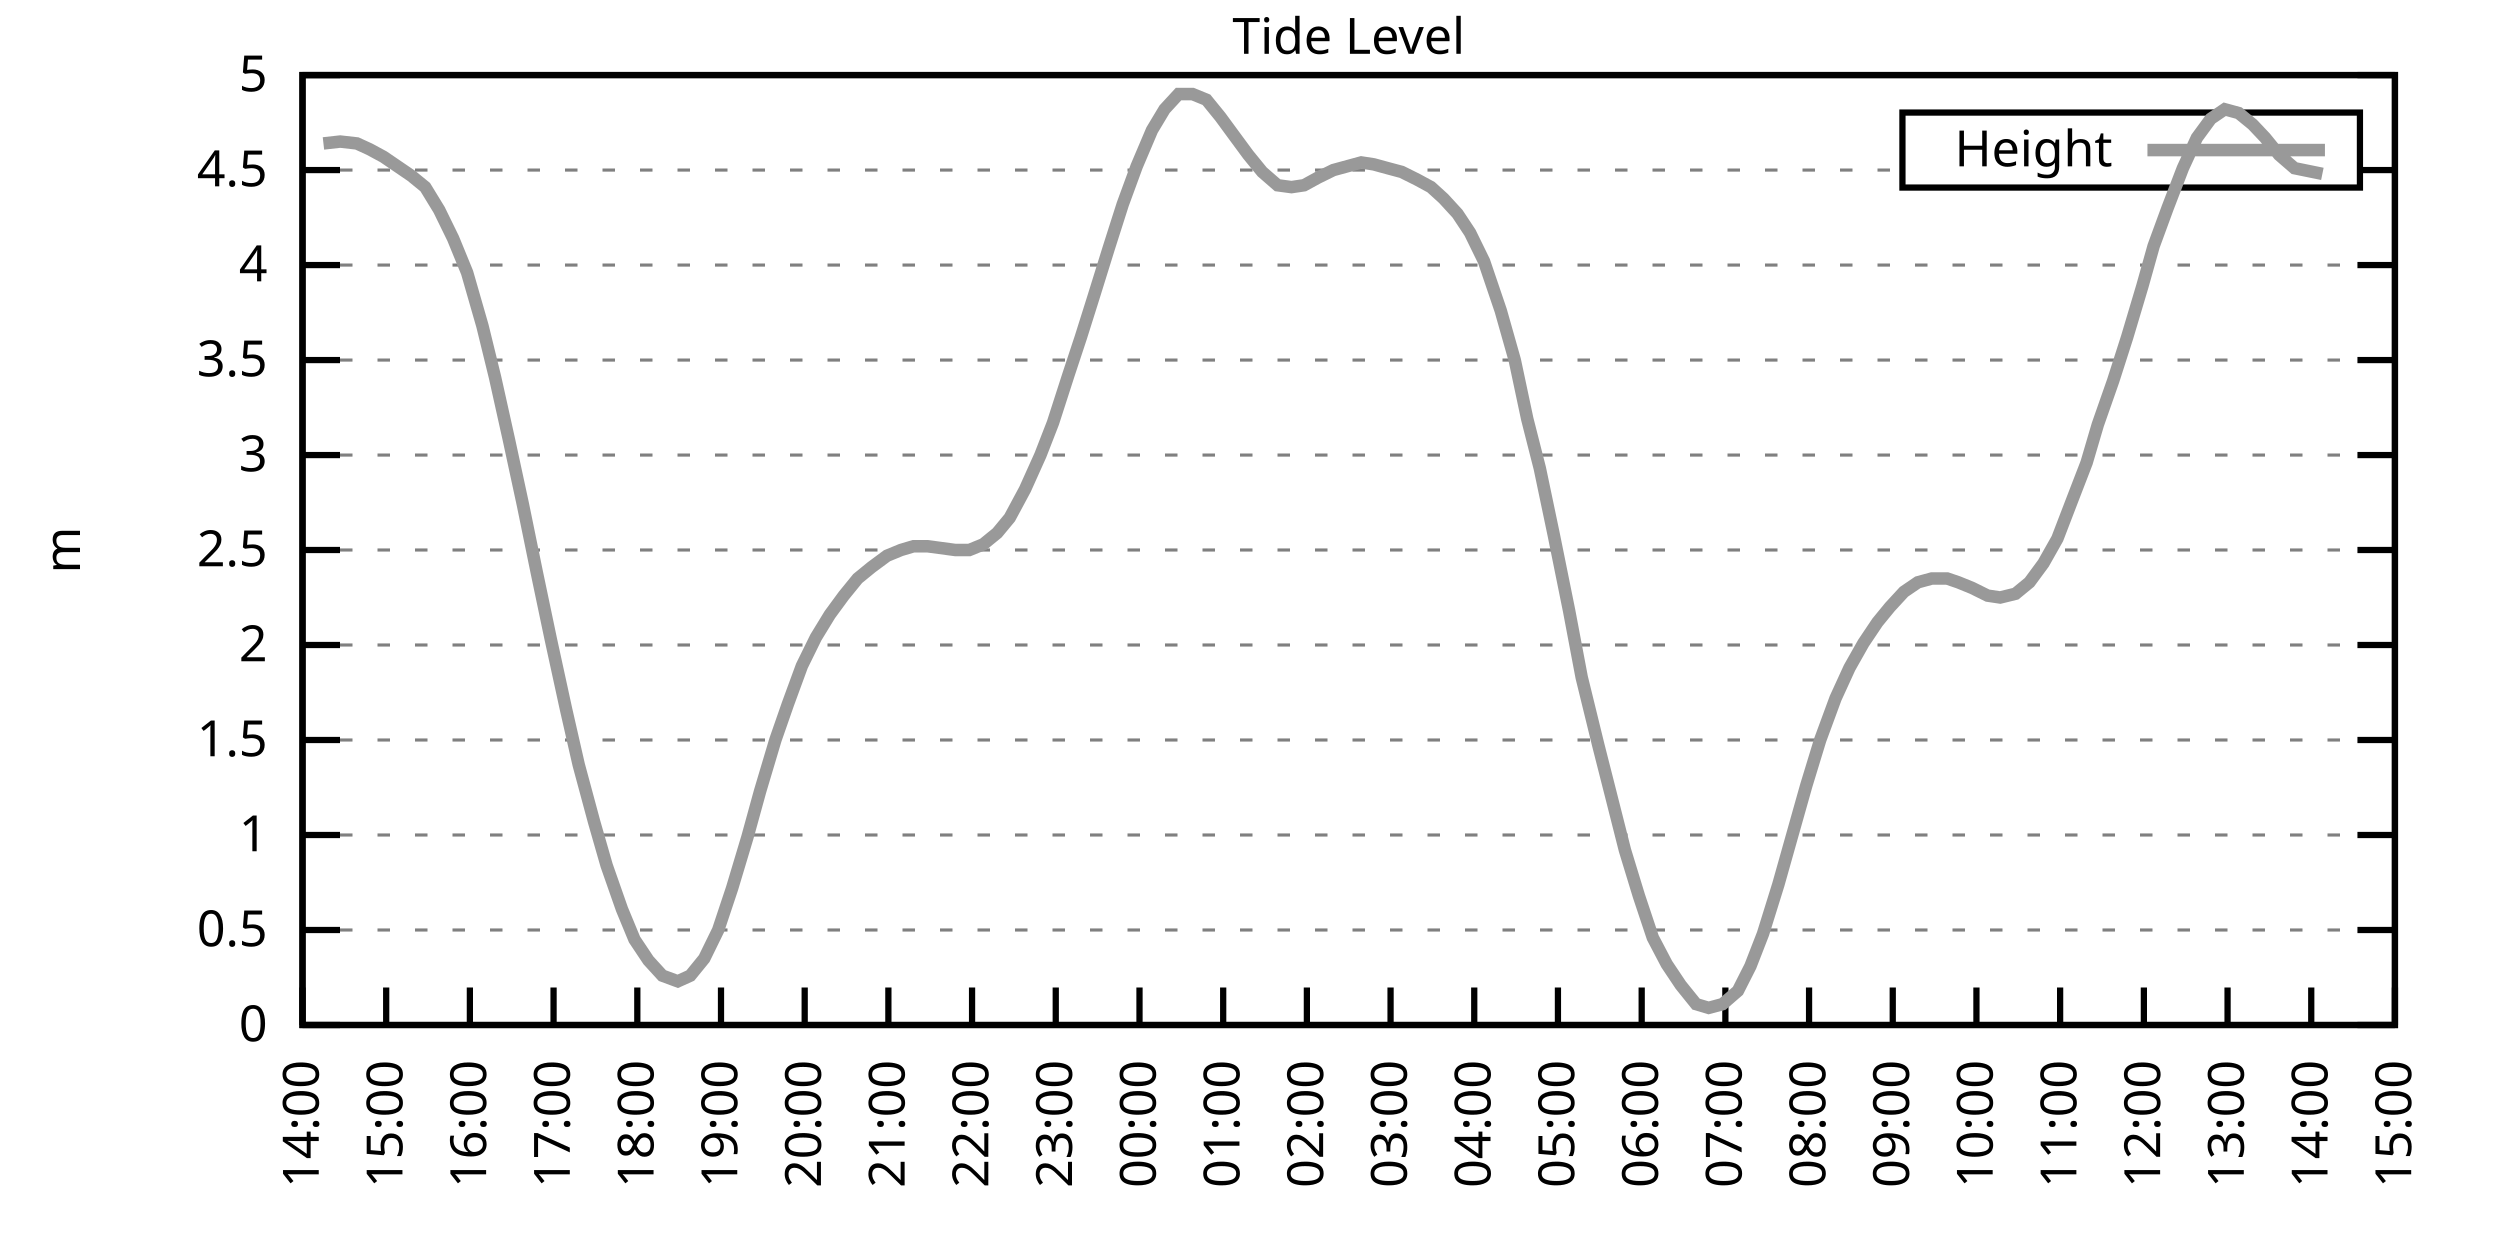
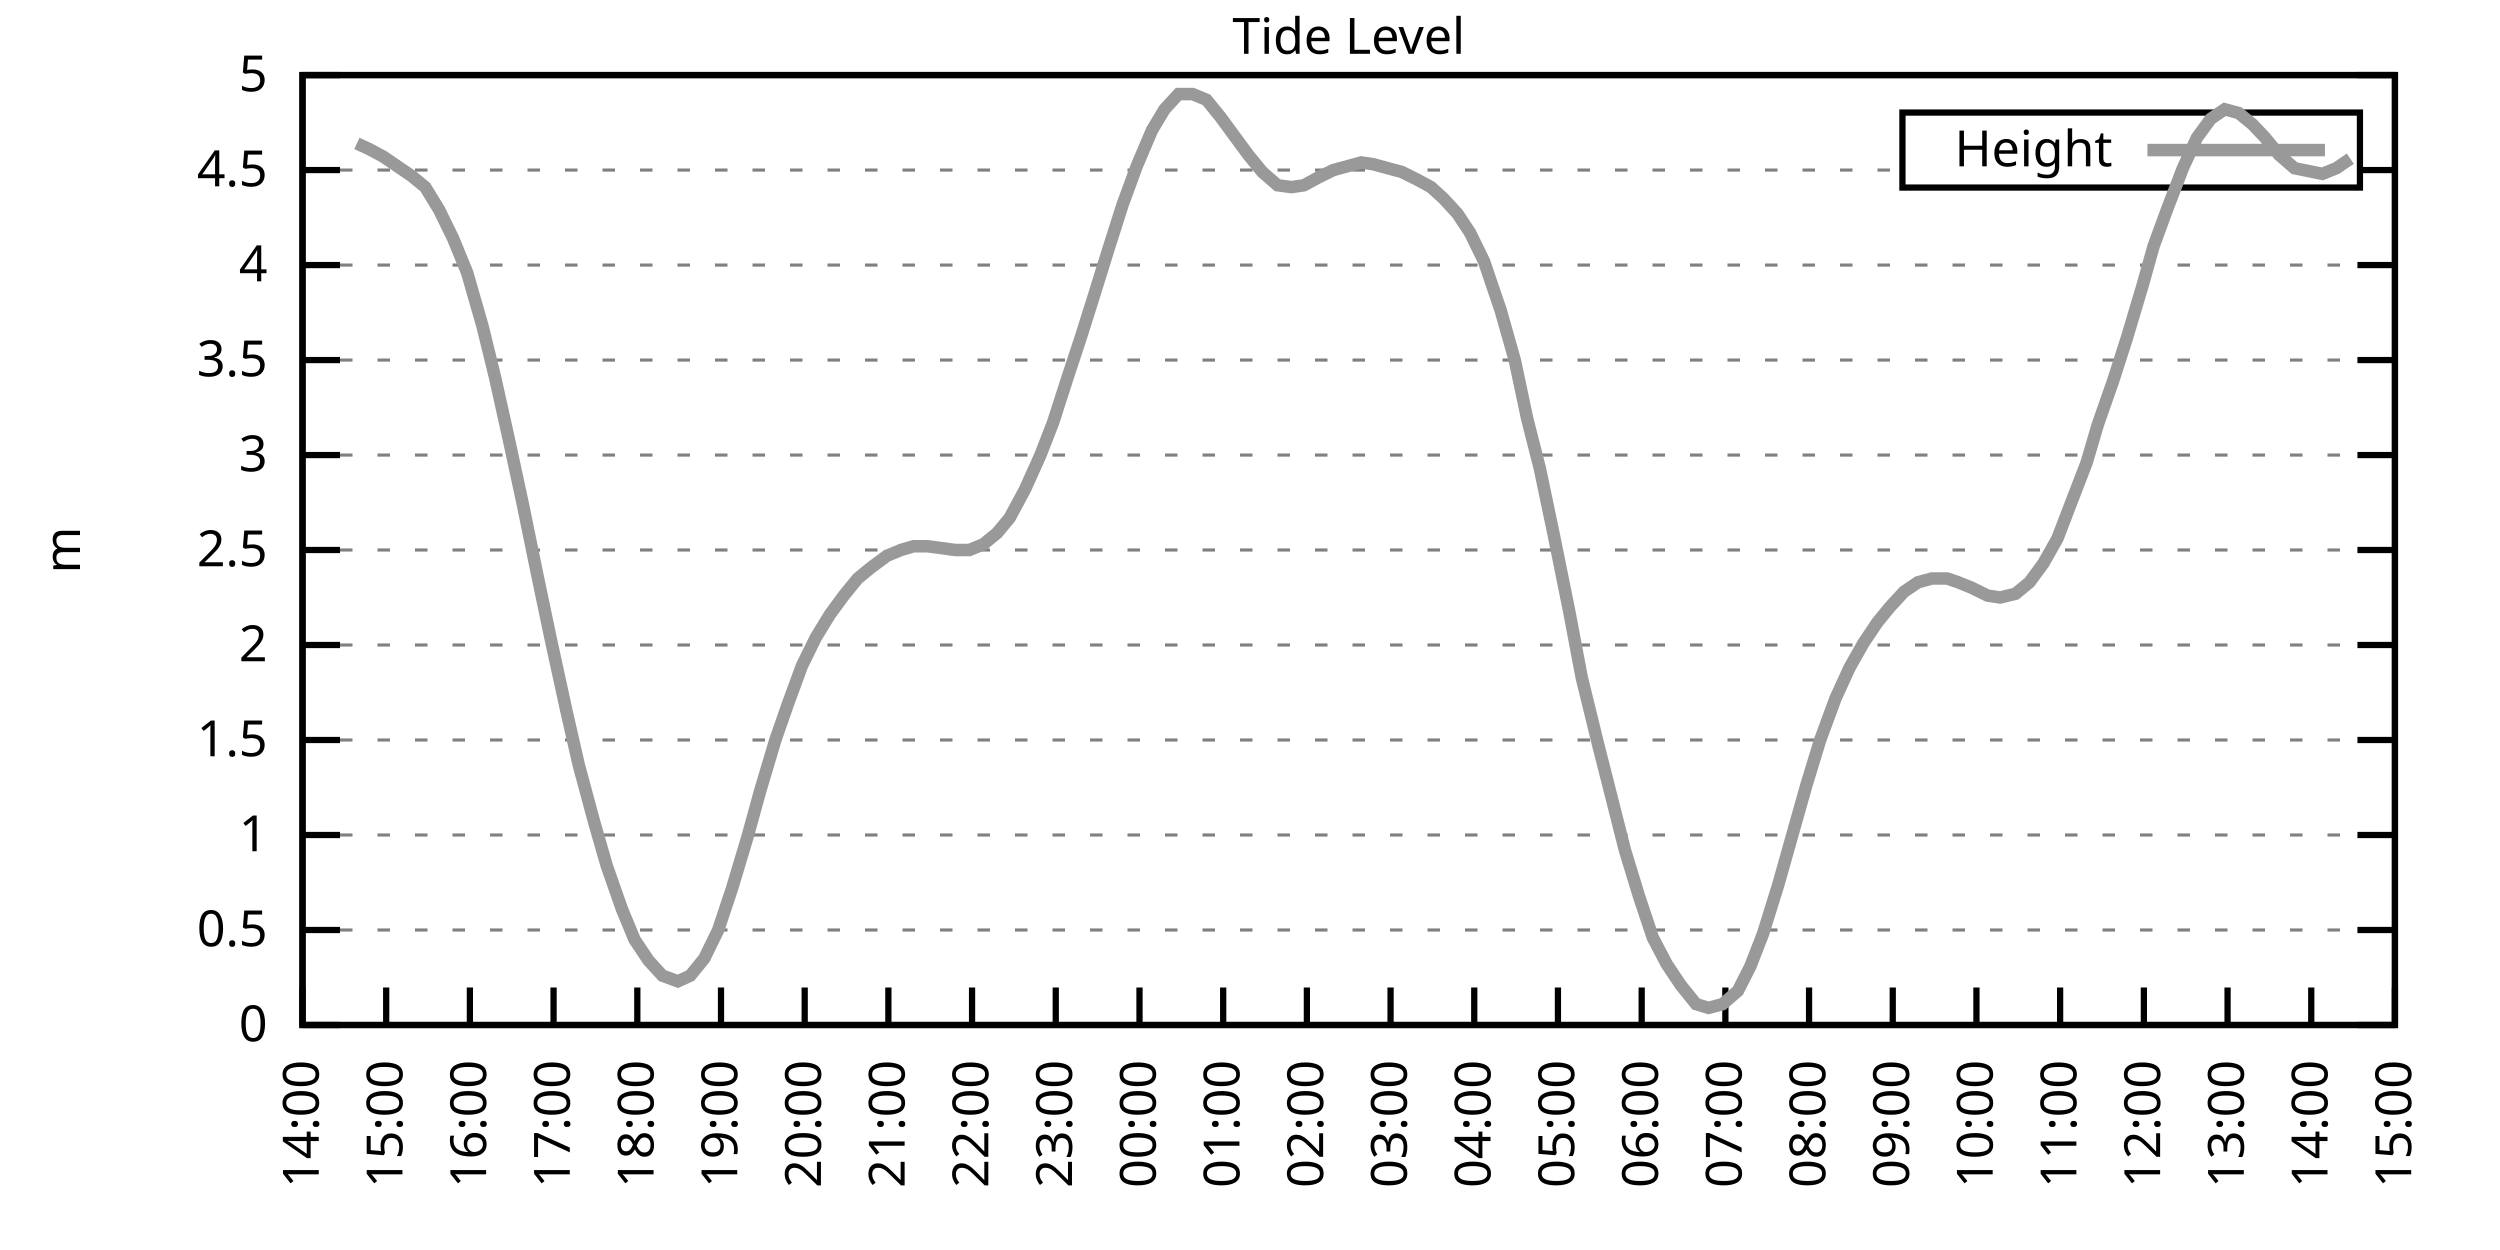
<svg xmlns="http://www.w3.org/2000/svg" xmlns:xlink="http://www.w3.org/1999/xlink" width="400" height="200" viewBox="0 0 400 200">
  <g id="gnuplot_canvas">
    <rect x="0" y="0" width="400" height="200" fill="none" />
    <defs>
      <circle id="gpDot" r="0.5" stroke-width="0.5" stroke="currentColor" />
      <path id="gpPt0" stroke-width="0.333" stroke="currentColor" d="M-1,0 h2 M0,-1 v2" />
      <path id="gpPt1" stroke-width="0.333" stroke="currentColor" d="M-1,-1 L1,1 M1,-1 L-1,1" />
      <path id="gpPt2" stroke-width="0.333" stroke="currentColor" d="M-1,0 L1,0 M0,-1 L0,1 M-1,-1 L1,1 M-1,1 L1,-1" />
      <rect id="gpPt3" stroke-width="0.333" stroke="currentColor" x="-1" y="-1" width="2" height="2" />
      <rect id="gpPt4" stroke-width="0.333" stroke="currentColor" fill="currentColor" x="-1" y="-1" width="2" height="2" />
      <circle id="gpPt5" stroke-width="0.333" stroke="currentColor" cx="0" cy="0" r="1" />
      <use xlink:href="#gpPt5" id="gpPt6" fill="currentColor" stroke="none" />
      <path id="gpPt7" stroke-width="0.333" stroke="currentColor" d="M0,-1.33 L-1.33,0.67 L1.33,0.67 z" />
      <use xlink:href="#gpPt7" id="gpPt8" fill="currentColor" stroke="none" />
      <use xlink:href="#gpPt7" id="gpPt9" stroke="currentColor" transform="rotate(180)" />
      <use xlink:href="#gpPt9" id="gpPt10" fill="currentColor" stroke="none" />
      <use xlink:href="#gpPt3" id="gpPt11" stroke="currentColor" transform="rotate(45)" />
      <use xlink:href="#gpPt11" id="gpPt12" fill="currentColor" stroke="none" />
      <path id="gpPt13" stroke-width="0.333" stroke="currentColor" d="M0,1.330 L1.265,0.411 L0.782,-1.067 L-0.782,-1.076 L-1.265,0.411 z" />
      <use xlink:href="#gpPt13" id="gpPt14" fill="currentColor" stroke="none" />
      <filter id="textbox" filterUnits="objectBoundingBox" x="0" y="0" height="1" width="1">
        <feFlood flood-color="white" flood-opacity="1" result="bgnd" />
        <feComposite in="SourceGraphic" in2="bgnd" operator="atop" />
      </filter>
      <filter id="greybox" filterUnits="objectBoundingBox" x="0" y="0" height="1" width="1">
        <feFlood flood-color="lightgrey" flood-opacity="1" result="grey" />
        <feComposite in="SourceGraphic" in2="grey" operator="atop" />
      </filter>
    </defs>
    <g fill="none" color="white" stroke="currentColor" stroke-width="1.00" stroke-linecap="butt" stroke-linejoin="miter">
</g>
    <g fill="none" color="black" stroke="currentColor" stroke-width="1.00" stroke-linecap="butt" stroke-linejoin="miter">
      <g stroke="none" shape-rendering="crispEdges">
        <polygon fill="rgb(255, 255, 255)" points="48.40,164.00 383.18,164.00 383.18,12.02 48.40,12.02 " />
      </g>
    </g>
    <g fill="none" color="black" stroke="currentColor" stroke-width="1.00" stroke-linecap="butt" stroke-linejoin="miter">
</g>
    <g fill="none" color="black" stroke="black" stroke-width="0.50" stroke-linecap="butt" stroke-linejoin="miter">
</g>
    <g fill="none" color="gray" stroke="currentColor" stroke-width="0.50" stroke-linecap="butt" stroke-linejoin="miter">
      <path stroke="gray" stroke-dasharray="2,4" class="gridline" d="M48.40,164.00 L383.19,164.00  " />
    </g>
    <g fill="none" color="gray" stroke="gray" stroke-width="1.00" stroke-linecap="butt" stroke-linejoin="miter">
</g>
    <g fill="none" color="black" stroke="currentColor" stroke-width="1.00" stroke-linecap="butt" stroke-linejoin="miter">
      <path stroke="black" d="M48.40,164.00 L54.40,164.00 M383.19,164.00 L377.19,164.00  " />
      <g transform="translate(42.80,166.60)" stroke="none" fill="black" font-family="Sans" font-size="8.00" text-anchor="end">
        <text>
          <tspan font-family="Sans"> 0</tspan>
        </text>
      </g>
    </g>
    <g fill="none" color="black" stroke="currentColor" stroke-width="1.00" stroke-linecap="butt" stroke-linejoin="miter">
</g>
    <g fill="none" color="black" stroke="black" stroke-width="0.50" stroke-linecap="butt" stroke-linejoin="miter">
</g>
    <g fill="none" color="gray" stroke="currentColor" stroke-width="0.50" stroke-linecap="butt" stroke-linejoin="miter">
      <path stroke="gray" stroke-dasharray="2,4" class="gridline" d="M48.40,148.80 L383.19,148.80  " />
    </g>
    <g fill="none" color="gray" stroke="gray" stroke-width="1.00" stroke-linecap="butt" stroke-linejoin="miter">
</g>
    <g fill="none" color="black" stroke="currentColor" stroke-width="1.00" stroke-linecap="butt" stroke-linejoin="miter">
      <path stroke="black" d="M48.40,148.80 L54.40,148.80 M383.19,148.80 L377.19,148.80  " />
      <g transform="translate(42.80,151.40)" stroke="none" fill="black" font-family="Sans" font-size="8.00" text-anchor="end">
        <text>
          <tspan font-family="Sans"> 0.5</tspan>
        </text>
      </g>
    </g>
    <g fill="none" color="black" stroke="currentColor" stroke-width="1.00" stroke-linecap="butt" stroke-linejoin="miter">
</g>
    <g fill="none" color="black" stroke="black" stroke-width="0.50" stroke-linecap="butt" stroke-linejoin="miter">
</g>
    <g fill="none" color="gray" stroke="currentColor" stroke-width="0.50" stroke-linecap="butt" stroke-linejoin="miter">
      <path stroke="gray" stroke-dasharray="2,4" class="gridline" d="M48.40,133.60 L383.19,133.60  " />
    </g>
    <g fill="none" color="gray" stroke="gray" stroke-width="1.00" stroke-linecap="butt" stroke-linejoin="miter">
</g>
    <g fill="none" color="black" stroke="currentColor" stroke-width="1.00" stroke-linecap="butt" stroke-linejoin="miter">
      <path stroke="black" d="M48.40,133.60 L54.40,133.60 M383.19,133.60 L377.19,133.60  " />
      <g transform="translate(42.80,136.20)" stroke="none" fill="black" font-family="Sans" font-size="8.00" text-anchor="end">
        <text>
          <tspan font-family="Sans"> 1</tspan>
        </text>
      </g>
    </g>
    <g fill="none" color="black" stroke="currentColor" stroke-width="1.00" stroke-linecap="butt" stroke-linejoin="miter">
</g>
    <g fill="none" color="black" stroke="black" stroke-width="0.50" stroke-linecap="butt" stroke-linejoin="miter">
</g>
    <g fill="none" color="gray" stroke="currentColor" stroke-width="0.50" stroke-linecap="butt" stroke-linejoin="miter">
      <path stroke="gray" stroke-dasharray="2,4" class="gridline" d="M48.40,118.40 L383.19,118.40  " />
    </g>
    <g fill="none" color="gray" stroke="gray" stroke-width="1.00" stroke-linecap="butt" stroke-linejoin="miter">
</g>
    <g fill="none" color="black" stroke="currentColor" stroke-width="1.00" stroke-linecap="butt" stroke-linejoin="miter">
      <path stroke="black" d="M48.40,118.40 L54.40,118.40 M383.19,118.40 L377.19,118.40  " />
      <g transform="translate(42.80,121.00)" stroke="none" fill="black" font-family="Sans" font-size="8.00" text-anchor="end">
        <text>
          <tspan font-family="Sans"> 1.5</tspan>
        </text>
      </g>
    </g>
    <g fill="none" color="black" stroke="currentColor" stroke-width="1.00" stroke-linecap="butt" stroke-linejoin="miter">
</g>
    <g fill="none" color="black" stroke="black" stroke-width="0.50" stroke-linecap="butt" stroke-linejoin="miter">
</g>
    <g fill="none" color="gray" stroke="currentColor" stroke-width="0.50" stroke-linecap="butt" stroke-linejoin="miter">
      <path stroke="gray" stroke-dasharray="2,4" class="gridline" d="M48.40,103.20 L383.19,103.20  " />
    </g>
    <g fill="none" color="gray" stroke="gray" stroke-width="1.00" stroke-linecap="butt" stroke-linejoin="miter">
</g>
    <g fill="none" color="black" stroke="currentColor" stroke-width="1.00" stroke-linecap="butt" stroke-linejoin="miter">
      <path stroke="black" d="M48.40,103.20 L54.40,103.20 M383.19,103.20 L377.19,103.20  " />
      <g transform="translate(42.80,105.80)" stroke="none" fill="black" font-family="Sans" font-size="8.00" text-anchor="end">
        <text>
          <tspan font-family="Sans"> 2</tspan>
        </text>
      </g>
    </g>
    <g fill="none" color="black" stroke="currentColor" stroke-width="1.00" stroke-linecap="butt" stroke-linejoin="miter">
</g>
    <g fill="none" color="black" stroke="black" stroke-width="0.50" stroke-linecap="butt" stroke-linejoin="miter">
</g>
    <g fill="none" color="gray" stroke="currentColor" stroke-width="0.50" stroke-linecap="butt" stroke-linejoin="miter">
      <path stroke="gray" stroke-dasharray="2,4" class="gridline" d="M48.40,88.00 L383.19,88.00  " />
    </g>
    <g fill="none" color="gray" stroke="gray" stroke-width="1.00" stroke-linecap="butt" stroke-linejoin="miter">
</g>
    <g fill="none" color="black" stroke="currentColor" stroke-width="1.00" stroke-linecap="butt" stroke-linejoin="miter">
      <path stroke="black" d="M48.40,88.00 L54.40,88.00 M383.19,88.00 L377.19,88.00  " />
      <g transform="translate(42.80,90.60)" stroke="none" fill="black" font-family="Sans" font-size="8.00" text-anchor="end">
        <text>
          <tspan font-family="Sans"> 2.5</tspan>
        </text>
      </g>
    </g>
    <g fill="none" color="black" stroke="currentColor" stroke-width="1.00" stroke-linecap="butt" stroke-linejoin="miter">
</g>
    <g fill="none" color="black" stroke="black" stroke-width="0.50" stroke-linecap="butt" stroke-linejoin="miter">
</g>
    <g fill="none" color="gray" stroke="currentColor" stroke-width="0.50" stroke-linecap="butt" stroke-linejoin="miter">
      <path stroke="gray" stroke-dasharray="2,4" class="gridline" d="M48.40,72.81 L383.19,72.81  " />
    </g>
    <g fill="none" color="gray" stroke="gray" stroke-width="1.00" stroke-linecap="butt" stroke-linejoin="miter">
</g>
    <g fill="none" color="black" stroke="currentColor" stroke-width="1.00" stroke-linecap="butt" stroke-linejoin="miter">
      <path stroke="black" d="M48.40,72.81 L54.40,72.81 M383.19,72.81 L377.19,72.81  " />
      <g transform="translate(42.80,75.41)" stroke="none" fill="black" font-family="Sans" font-size="8.00" text-anchor="end">
        <text>
          <tspan font-family="Sans"> 3</tspan>
        </text>
      </g>
    </g>
    <g fill="none" color="black" stroke="currentColor" stroke-width="1.00" stroke-linecap="butt" stroke-linejoin="miter">
</g>
    <g fill="none" color="black" stroke="black" stroke-width="0.50" stroke-linecap="butt" stroke-linejoin="miter">
</g>
    <g fill="none" color="gray" stroke="currentColor" stroke-width="0.50" stroke-linecap="butt" stroke-linejoin="miter">
      <path stroke="gray" stroke-dasharray="2,4" class="gridline" d="M48.40,57.61 L383.19,57.61  " />
    </g>
    <g fill="none" color="gray" stroke="gray" stroke-width="1.00" stroke-linecap="butt" stroke-linejoin="miter">
</g>
    <g fill="none" color="black" stroke="currentColor" stroke-width="1.00" stroke-linecap="butt" stroke-linejoin="miter">
      <path stroke="black" d="M48.40,57.61 L54.40,57.61 M383.19,57.61 L377.19,57.61  " />
      <g transform="translate(42.80,60.21)" stroke="none" fill="black" font-family="Sans" font-size="8.00" text-anchor="end">
        <text>
          <tspan font-family="Sans"> 3.5</tspan>
        </text>
      </g>
    </g>
    <g fill="none" color="black" stroke="currentColor" stroke-width="1.00" stroke-linecap="butt" stroke-linejoin="miter">
</g>
    <g fill="none" color="black" stroke="black" stroke-width="0.50" stroke-linecap="butt" stroke-linejoin="miter">
</g>
    <g fill="none" color="gray" stroke="currentColor" stroke-width="0.50" stroke-linecap="butt" stroke-linejoin="miter">
      <path stroke="gray" stroke-dasharray="2,4" class="gridline" d="M48.40,42.41 L383.19,42.41  " />
    </g>
    <g fill="none" color="gray" stroke="gray" stroke-width="1.00" stroke-linecap="butt" stroke-linejoin="miter">
</g>
    <g fill="none" color="black" stroke="currentColor" stroke-width="1.00" stroke-linecap="butt" stroke-linejoin="miter">
      <path stroke="black" d="M48.40,42.41 L54.40,42.41 M383.19,42.41 L377.19,42.41  " />
      <g transform="translate(42.80,45.01)" stroke="none" fill="black" font-family="Sans" font-size="8.00" text-anchor="end">
        <text>
          <tspan font-family="Sans"> 4</tspan>
        </text>
      </g>
    </g>
    <g fill="none" color="black" stroke="currentColor" stroke-width="1.00" stroke-linecap="butt" stroke-linejoin="miter">
</g>
    <g fill="none" color="black" stroke="black" stroke-width="0.50" stroke-linecap="butt" stroke-linejoin="miter">
</g>
    <g fill="none" color="gray" stroke="currentColor" stroke-width="0.50" stroke-linecap="butt" stroke-linejoin="miter">
      <path stroke="gray" stroke-dasharray="2,4" class="gridline" d="M48.40,27.21 L304.39,27.21 M377.59,27.21 L383.19,27.21  " />
    </g>
    <g fill="none" color="gray" stroke="gray" stroke-width="1.00" stroke-linecap="butt" stroke-linejoin="miter">
</g>
    <g fill="none" color="black" stroke="currentColor" stroke-width="1.00" stroke-linecap="butt" stroke-linejoin="miter">
      <path stroke="black" d="M48.40,27.21 L54.40,27.21 M383.19,27.21 L377.19,27.21  " />
      <g transform="translate(42.80,29.81)" stroke="none" fill="black" font-family="Sans" font-size="8.00" text-anchor="end">
        <text>
          <tspan font-family="Sans"> 4.5</tspan>
        </text>
      </g>
    </g>
    <g fill="none" color="black" stroke="currentColor" stroke-width="1.00" stroke-linecap="butt" stroke-linejoin="miter">
</g>
    <g fill="none" color="black" stroke="black" stroke-width="0.50" stroke-linecap="butt" stroke-linejoin="miter">
</g>
    <g fill="none" color="gray" stroke="currentColor" stroke-width="0.50" stroke-linecap="butt" stroke-linejoin="miter">
      <path stroke="gray" stroke-dasharray="2,4" class="gridline" d="M48.40,12.01 L383.19,12.01  " />
    </g>
    <g fill="none" color="gray" stroke="gray" stroke-width="1.00" stroke-linecap="butt" stroke-linejoin="miter">
</g>
    <g fill="none" color="black" stroke="currentColor" stroke-width="1.00" stroke-linecap="butt" stroke-linejoin="miter">
      <path stroke="black" d="M48.40,12.01 L54.40,12.01 M383.19,12.01 L377.19,12.01  " />
      <g transform="translate(42.80,14.61)" stroke="none" fill="black" font-family="Sans" font-size="8.00" text-anchor="end">
        <text>
          <tspan font-family="Sans"> 5</tspan>
        </text>
      </g>
    </g>
    <g fill="none" color="black" stroke="currentColor" stroke-width="1.00" stroke-linecap="butt" stroke-linejoin="miter">
      <path stroke="black" d="M48.40,164.00 L48.40,158.00  " />
      <g transform="translate(51.00,169.60) rotate(270.00)" stroke="none" fill="black" font-family="Sans" font-size="8.00" text-anchor="end">
        <text>
          <tspan font-family="Sans">14:00</tspan>
        </text>
      </g>
    </g>
    <g fill="none" color="black" stroke="currentColor" stroke-width="1.00" stroke-linecap="butt" stroke-linejoin="miter">
      <path stroke="black" d="M61.79,164.00 L61.79,158.00  " />
      <g transform="translate(64.39,169.60) rotate(270.00)" stroke="none" fill="black" font-family="Sans" font-size="8.00" text-anchor="end">
        <text>
          <tspan font-family="Sans">15:00</tspan>
        </text>
      </g>
    </g>
    <g fill="none" color="black" stroke="currentColor" stroke-width="1.00" stroke-linecap="butt" stroke-linejoin="miter">
      <path stroke="black" d="M75.18,164.00 L75.18,158.00  " />
      <g transform="translate(77.78,169.60) rotate(270.00)" stroke="none" fill="black" font-family="Sans" font-size="8.00" text-anchor="end">
        <text>
          <tspan font-family="Sans">16:00</tspan>
        </text>
      </g>
    </g>
    <g fill="none" color="black" stroke="currentColor" stroke-width="1.00" stroke-linecap="butt" stroke-linejoin="miter">
      <path stroke="black" d="M88.57,164.00 L88.57,158.00  " />
      <g transform="translate(91.17,169.60) rotate(270.00)" stroke="none" fill="black" font-family="Sans" font-size="8.00" text-anchor="end">
        <text>
          <tspan font-family="Sans">17:00</tspan>
        </text>
      </g>
    </g>
    <g fill="none" color="black" stroke="currentColor" stroke-width="1.00" stroke-linecap="butt" stroke-linejoin="miter">
      <path stroke="black" d="M101.97,164.00 L101.97,158.00  " />
      <g transform="translate(104.57,169.60) rotate(270.00)" stroke="none" fill="black" font-family="Sans" font-size="8.00" text-anchor="end">
        <text>
          <tspan font-family="Sans">18:00</tspan>
        </text>
      </g>
    </g>
    <g fill="none" color="black" stroke="currentColor" stroke-width="1.00" stroke-linecap="butt" stroke-linejoin="miter">
      <path stroke="black" d="M115.36,164.00 L115.36,158.00  " />
      <g transform="translate(117.96,169.60) rotate(270.00)" stroke="none" fill="black" font-family="Sans" font-size="8.00" text-anchor="end">
        <text>
          <tspan font-family="Sans">19:00</tspan>
        </text>
      </g>
    </g>
    <g fill="none" color="black" stroke="currentColor" stroke-width="1.00" stroke-linecap="butt" stroke-linejoin="miter">
      <path stroke="black" d="M128.75,164.00 L128.75,158.00  " />
      <g transform="translate(131.35,169.60) rotate(270.00)" stroke="none" fill="black" font-family="Sans" font-size="8.00" text-anchor="end">
        <text>
          <tspan font-family="Sans">20:00</tspan>
        </text>
      </g>
    </g>
    <g fill="none" color="black" stroke="currentColor" stroke-width="1.00" stroke-linecap="butt" stroke-linejoin="miter">
      <path stroke="black" d="M142.14,164.00 L142.14,158.00  " />
      <g transform="translate(144.74,169.60) rotate(270.00)" stroke="none" fill="black" font-family="Sans" font-size="8.00" text-anchor="end">
        <text>
          <tspan font-family="Sans">21:00</tspan>
        </text>
      </g>
    </g>
    <g fill="none" color="black" stroke="currentColor" stroke-width="1.00" stroke-linecap="butt" stroke-linejoin="miter">
      <path stroke="black" d="M155.53,164.00 L155.53,158.00  " />
      <g transform="translate(158.13,169.60) rotate(270.00)" stroke="none" fill="black" font-family="Sans" font-size="8.00" text-anchor="end">
        <text>
          <tspan font-family="Sans">22:00</tspan>
        </text>
      </g>
    </g>
    <g fill="none" color="black" stroke="currentColor" stroke-width="1.00" stroke-linecap="butt" stroke-linejoin="miter">
      <path stroke="black" d="M168.92,164.00 L168.92,158.00  " />
      <g transform="translate(171.52,169.60) rotate(270.00)" stroke="none" fill="black" font-family="Sans" font-size="8.00" text-anchor="end">
        <text>
          <tspan font-family="Sans">23:00</tspan>
        </text>
      </g>
    </g>
    <g fill="none" color="black" stroke="currentColor" stroke-width="1.00" stroke-linecap="butt" stroke-linejoin="miter">
      <path stroke="black" d="M182.32,164.00 L182.32,158.00  " />
      <g transform="translate(184.92,169.60) rotate(270.00)" stroke="none" fill="black" font-family="Sans" font-size="8.00" text-anchor="end">
        <text>
          <tspan font-family="Sans">00:00</tspan>
        </text>
      </g>
    </g>
    <g fill="none" color="black" stroke="currentColor" stroke-width="1.00" stroke-linecap="butt" stroke-linejoin="miter">
      <path stroke="black" d="M195.71,164.00 L195.71,158.00  " />
      <g transform="translate(198.31,169.60) rotate(270.00)" stroke="none" fill="black" font-family="Sans" font-size="8.00" text-anchor="end">
        <text>
          <tspan font-family="Sans">01:00</tspan>
        </text>
      </g>
    </g>
    <g fill="none" color="black" stroke="currentColor" stroke-width="1.00" stroke-linecap="butt" stroke-linejoin="miter">
      <path stroke="black" d="M209.10,164.00 L209.10,158.00  " />
      <g transform="translate(211.70,169.60) rotate(270.00)" stroke="none" fill="black" font-family="Sans" font-size="8.00" text-anchor="end">
        <text>
          <tspan font-family="Sans">02:00</tspan>
        </text>
      </g>
    </g>
    <g fill="none" color="black" stroke="currentColor" stroke-width="1.00" stroke-linecap="butt" stroke-linejoin="miter">
      <path stroke="black" d="M222.49,164.00 L222.49,158.00  " />
      <g transform="translate(225.09,169.60) rotate(270.00)" stroke="none" fill="black" font-family="Sans" font-size="8.00" text-anchor="end">
        <text>
          <tspan font-family="Sans">03:00</tspan>
        </text>
      </g>
    </g>
    <g fill="none" color="black" stroke="currentColor" stroke-width="1.00" stroke-linecap="butt" stroke-linejoin="miter">
      <path stroke="black" d="M235.88,164.00 L235.88,158.00  " />
      <g transform="translate(238.48,169.60) rotate(270.00)" stroke="none" fill="black" font-family="Sans" font-size="8.00" text-anchor="end">
        <text>
          <tspan font-family="Sans">04:00</tspan>
        </text>
      </g>
    </g>
    <g fill="none" color="black" stroke="currentColor" stroke-width="1.00" stroke-linecap="butt" stroke-linejoin="miter">
      <path stroke="black" d="M249.27,164.00 L249.27,158.00  " />
      <g transform="translate(251.87,169.60) rotate(270.00)" stroke="none" fill="black" font-family="Sans" font-size="8.00" text-anchor="end">
        <text>
          <tspan font-family="Sans">05:00</tspan>
        </text>
      </g>
    </g>
    <g fill="none" color="black" stroke="currentColor" stroke-width="1.00" stroke-linecap="butt" stroke-linejoin="miter">
      <path stroke="black" d="M262.67,164.00 L262.67,158.00  " />
      <g transform="translate(265.27,169.60) rotate(270.00)" stroke="none" fill="black" font-family="Sans" font-size="8.00" text-anchor="end">
        <text>
          <tspan font-family="Sans">06:00</tspan>
        </text>
      </g>
    </g>
    <g fill="none" color="black" stroke="currentColor" stroke-width="1.00" stroke-linecap="butt" stroke-linejoin="miter">
      <path stroke="black" d="M276.06,164.00 L276.06,158.00  " />
      <g transform="translate(278.66,169.60) rotate(270.00)" stroke="none" fill="black" font-family="Sans" font-size="8.00" text-anchor="end">
        <text>
          <tspan font-family="Sans">07:00</tspan>
        </text>
      </g>
    </g>
    <g fill="none" color="black" stroke="currentColor" stroke-width="1.00" stroke-linecap="butt" stroke-linejoin="miter">
      <path stroke="black" d="M289.45,164.00 L289.45,158.00  " />
      <g transform="translate(292.05,169.60) rotate(270.00)" stroke="none" fill="black" font-family="Sans" font-size="8.00" text-anchor="end">
        <text>
          <tspan font-family="Sans">08:00</tspan>
        </text>
      </g>
    </g>
    <g fill="none" color="black" stroke="currentColor" stroke-width="1.00" stroke-linecap="butt" stroke-linejoin="miter">
      <path stroke="black" d="M302.84,164.00 L302.84,158.00  " />
      <g transform="translate(305.44,169.60) rotate(270.00)" stroke="none" fill="black" font-family="Sans" font-size="8.00" text-anchor="end">
        <text>
          <tspan font-family="Sans">09:00</tspan>
        </text>
      </g>
    </g>
    <g fill="none" color="black" stroke="currentColor" stroke-width="1.00" stroke-linecap="butt" stroke-linejoin="miter">
      <path stroke="black" d="M316.23,164.00 L316.23,158.00  " />
      <g transform="translate(318.83,169.60) rotate(270.00)" stroke="none" fill="black" font-family="Sans" font-size="8.00" text-anchor="end">
        <text>
          <tspan font-family="Sans">10:00</tspan>
        </text>
      </g>
    </g>
    <g fill="none" color="black" stroke="currentColor" stroke-width="1.00" stroke-linecap="butt" stroke-linejoin="miter">
      <path stroke="black" d="M329.62,164.00 L329.62,158.00  " />
      <g transform="translate(332.22,169.60) rotate(270.00)" stroke="none" fill="black" font-family="Sans" font-size="8.00" text-anchor="end">
        <text>
          <tspan font-family="Sans">11:00</tspan>
        </text>
      </g>
    </g>
    <g fill="none" color="black" stroke="currentColor" stroke-width="1.00" stroke-linecap="butt" stroke-linejoin="miter">
      <path stroke="black" d="M343.02,164.00 L343.02,158.00  " />
      <g transform="translate(345.62,169.60) rotate(270.00)" stroke="none" fill="black" font-family="Sans" font-size="8.00" text-anchor="end">
        <text>
          <tspan font-family="Sans">12:00</tspan>
        </text>
      </g>
    </g>
    <g fill="none" color="black" stroke="currentColor" stroke-width="1.00" stroke-linecap="butt" stroke-linejoin="miter">
      <path stroke="black" d="M356.41,164.00 L356.41,158.00  " />
      <g transform="translate(359.01,169.60) rotate(270.00)" stroke="none" fill="black" font-family="Sans" font-size="8.00" text-anchor="end">
        <text>
          <tspan font-family="Sans">13:00</tspan>
        </text>
      </g>
    </g>
    <g fill="none" color="black" stroke="currentColor" stroke-width="1.00" stroke-linecap="butt" stroke-linejoin="miter">
      <path stroke="black" d="M369.80,164.00 L369.80,158.00  " />
      <g transform="translate(372.40,169.60) rotate(270.00)" stroke="none" fill="black" font-family="Sans" font-size="8.00" text-anchor="end">
        <text>
          <tspan font-family="Sans">14:00</tspan>
        </text>
      </g>
    </g>
    <g fill="none" color="black" stroke="currentColor" stroke-width="1.00" stroke-linecap="butt" stroke-linejoin="miter">
      <path stroke="black" d="M383.19,164.00 L383.19,158.00  " />
      <g transform="translate(385.79,169.60) rotate(270.00)" stroke="none" fill="black" font-family="Sans" font-size="8.00" text-anchor="end">
        <text>
          <tspan font-family="Sans">15:00</tspan>
        </text>
      </g>
    </g>
    <g fill="none" color="black" stroke="currentColor" stroke-width="1.00" stroke-linecap="butt" stroke-linejoin="miter">
</g>
    <g fill="none" color="black" stroke="currentColor" stroke-width="1.00" stroke-linecap="butt" stroke-linejoin="miter">
      <path stroke="black" d="M48.40,12.01 L48.40,164.00 L383.19,164.00 L383.19,12.01 L48.40,12.01 Z  " />
    </g>
    <g fill="none" color="black" stroke="currentColor" stroke-width="1.00" stroke-linecap="butt" stroke-linejoin="miter">
</g>
    <g fill="none" color="black" stroke="currentColor" stroke-width="1.00" stroke-linecap="butt" stroke-linejoin="miter">
      <path stroke="black" d="M304.39,30.01 L304.39,18.01 L377.59,18.01 L377.59,30.01 L304.39,30.01 Z  " />
    </g>
    <g id="Tide_level_plot_1">
      <g fill="none" color="white" stroke="black" stroke-width="2.00" stroke-linecap="butt" stroke-linejoin="miter">
</g>
      <g fill="none" color="black" stroke="currentColor" stroke-width="2.00" stroke-linecap="butt" stroke-linejoin="miter">
        <g transform="translate(337.99,26.61)" stroke="none" fill="black" font-family="Sans" font-size="8.00" text-anchor="end">
          <text>
            <tspan font-family="Sans">Height</tspan>
          </text>
        </g>
      </g>
      <g fill="none" color="black" stroke="currentColor" stroke-width="2.00" stroke-linecap="butt" stroke-linejoin="miter">
-         <path stroke="rgb(153, 153, 153)" d="M343.59,24.01 L371.99,24.01 M51.75,22.95 L54.43,22.65 L57.10,22.95 L59.11,23.87 L61.35,25.08 L63.58,26.60   L65.81,28.12 L68.04,29.94 L70.27,33.59 L72.50,38.15 L74.74,43.62 L77.19,52.14 L79.20,60.34 L81.43,70.37   L83.66,80.71 L85.90,91.65 L88.13,102.29 L90.58,113.54 L92.59,122.35 L95.05,131.47 L97.06,138.47 L99.51,145.46   L101.52,150.32 L103.75,153.66 L105.98,156.10 L108.44,157.01 L110.45,156.10 L112.68,153.36 L114.91,148.80 L117.14,142.11   L119.60,133.91 L121.61,126.61 L124.06,118.40 L126.07,112.63 L128.30,106.55 L130.54,101.99 L132.77,98.34 L135.00,95.30   L137.23,92.56 L139.46,90.74 L141.92,88.92 L144.15,88.00 L146.16,87.40 L148.39,87.40 L150.62,87.70 L152.85,88.00   L155.09,88.00 L157.32,87.09 L159.55,85.27 L161.56,82.84 L164.01,78.28 L166.47,72.81 L168.48,67.64 L170.93,60.04   L172.94,53.96 L174.95,47.58 L177.41,39.67 L179.64,32.68 L181.87,26.60 L184.32,20.83 L186.33,17.48 L188.57,15.05   L190.80,15.05 L193.03,15.96 L195.26,18.70 L197.49,21.74 L199.73,24.78 L201.96,27.51 L204.41,29.64 L206.64,29.94   L208.65,29.64 L210.88,28.42 L213.34,27.21 L215.57,26.60 L217.80,25.99 L219.81,26.30 L222.04,26.91 L224.28,27.51   L226.73,28.73 L228.96,29.94 L230.97,31.77 L233.20,34.20 L235.21,37.24 L237.44,41.80 L240.12,49.70 L242.36,57.61   L244.36,67.03 L246.37,74.93 L248.60,85.57 L251.06,97.73 L253.07,108.37 L255.75,119.31 L257.76,127.22 L259.99,136.03   L262.22,143.33 L264.45,150.02 L266.68,154.27 L268.92,157.62 L271.37,160.66 L273.38,161.26 L275.61,160.66 L278.07,158.53   L280.07,154.58 L282.08,149.41 L284.54,141.51 L286.77,133.60 L289.00,125.70 L291.23,118.40 L293.69,111.72 L295.92,106.85   L298.15,102.90 L300.39,99.56 L302.39,97.12 L304.63,94.69 L306.86,93.17 L309.09,92.56 L311.54,92.56 L313.33,93.17   L315.56,94.08 L318.02,95.30 L320.03,95.60 L322.48,95.00 L324.71,93.17 L326.95,90.13 L329.18,86.18 L331.63,79.80   L333.86,74.02 L335.65,67.94 L338.10,60.95 L340.34,53.96 L342.79,45.75 L344.58,39.37 L346.81,33.29 L349.26,26.91   L351.50,22.04 L353.73,19.00 L355.96,17.48 L358.19,18.09 L360.42,19.91 L362.43,22.04 L364.66,24.78 L367.12,26.91   L371.58,27.82  " />
+         <path stroke="rgb(153, 153, 153)" d="M343.59,24.01 L371.99,24.01 M57.10,22.95 L59.11,23.87 L61.35,25.08 L63.58,26.60 L65.81,28.12 L68.04,29.94   L70.27,33.59 L72.50,38.15 L74.74,43.62 L77.19,52.14 L79.20,60.34 L81.43,70.37 L83.66,80.71 L85.90,91.65   L88.13,102.29 L90.58,113.54 L92.59,122.35 L95.05,131.47 L97.06,138.47 L99.51,145.46 L101.52,150.32 L103.75,153.66   L105.98,156.10 L108.44,157.01 L110.45,156.10 L112.68,153.36 L114.91,148.80 L117.14,142.11 L119.60,133.91 L121.61,126.61   L124.06,118.40 L126.07,112.63 L128.30,106.55 L130.54,101.99 L132.77,98.34 L135.00,95.30 L137.23,92.56 L139.46,90.74   L141.92,88.92 L144.15,88.00 L146.16,87.40 L148.39,87.40 L150.62,87.70 L152.85,88.00 L155.09,88.00 L157.32,87.09   L159.55,85.27 L161.56,82.84 L164.01,78.28 L166.47,72.81 L168.48,67.64 L170.93,60.04 L172.94,53.96 L174.95,47.58   L177.41,39.67 L179.64,32.68 L181.87,26.60 L184.32,20.83 L186.33,17.48 L188.57,15.05 L190.80,15.05 L193.03,15.96   L195.26,18.70 L197.49,21.74 L199.73,24.78 L201.96,27.51 L204.41,29.64 L206.64,29.94 L208.65,29.64 L210.88,28.42   L213.34,27.21 L215.57,26.60 L217.80,25.99 L219.81,26.30 L222.04,26.91 L224.28,27.51 L226.73,28.73 L228.96,29.94   L230.97,31.77 L233.20,34.20 L235.21,37.24 L237.44,41.80 L240.12,49.70 L242.36,57.61 L244.36,67.03 L246.37,74.93   L248.60,85.57 L251.06,97.73 L253.07,108.37 L255.75,119.31 L257.76,127.22 L259.99,136.03 L262.22,143.33 L264.45,150.02   L266.68,154.27 L268.92,157.62 L271.37,160.66 L273.38,161.26 L275.61,160.66 L278.07,158.53 L280.07,154.58 L282.08,149.41   L284.54,141.51 L286.77,133.60 L289.00,125.70 L291.23,118.40 L293.69,111.72 L295.92,106.85 L298.15,102.90 L300.39,99.56   L302.39,97.12 L304.63,94.69 L306.86,93.17 L309.09,92.56 L311.54,92.56 L313.33,93.17 L315.56,94.08 L318.02,95.30   L320.03,95.60 L322.48,95.00 L324.71,93.17 L326.95,90.13 L329.18,86.18 L331.63,79.80 L333.86,74.02 L335.65,67.94   L338.10,60.95 L340.34,53.96 L342.79,45.75 L344.58,39.37 L346.81,33.29 L349.26,26.91 L351.50,22.04 L353.73,19.00   L355.96,17.48 L358.19,18.09 L360.42,19.91 L362.43,22.04 L364.66,24.78 L367.12,26.91 L371.58,27.82 L373.82,26.91   L376.05,25.39  " />
      </g>
    </g>
    <g fill="none" color="black" stroke="currentColor" stroke-width="2.00" stroke-linecap="butt" stroke-linejoin="miter">
</g>
    <g fill="none" color="black" stroke="black" stroke-width="1.00" stroke-linecap="butt" stroke-linejoin="miter">
</g>
    <g fill="none" color="black" stroke="currentColor" stroke-width="1.00" stroke-linecap="butt" stroke-linejoin="miter">
      <path stroke="black" d="M48.40,12.01 L48.40,164.00 L383.19,164.00 L383.19,12.01 L48.40,12.01 Z  " />
      <g transform="translate(12.80,88.01) rotate(270.00)" stroke="none" fill="black" font-family="Sans" font-size="8.00" text-anchor="middle">
        <text>
          <tspan font-family="Sans">m</tspan>
        </text>
      </g>
    </g>
    <g fill="none" color="black" stroke="currentColor" stroke-width="1.00" stroke-linecap="butt" stroke-linejoin="miter">
</g>
    <g fill="none" color="black" stroke="currentColor" stroke-width="1.00" stroke-linecap="butt" stroke-linejoin="miter">
      <g transform="translate(215.79,8.61)" stroke="none" fill="black" font-family="Sans" font-size="8.00" text-anchor="middle">
        <text>
          <tspan font-family="Sans">Tide Level</tspan>
        </text>
      </g>
    </g>
    <g fill="none" color="black" stroke="currentColor" stroke-width="1.00" stroke-linecap="butt" stroke-linejoin="miter">
</g>
  </g>
</svg>
